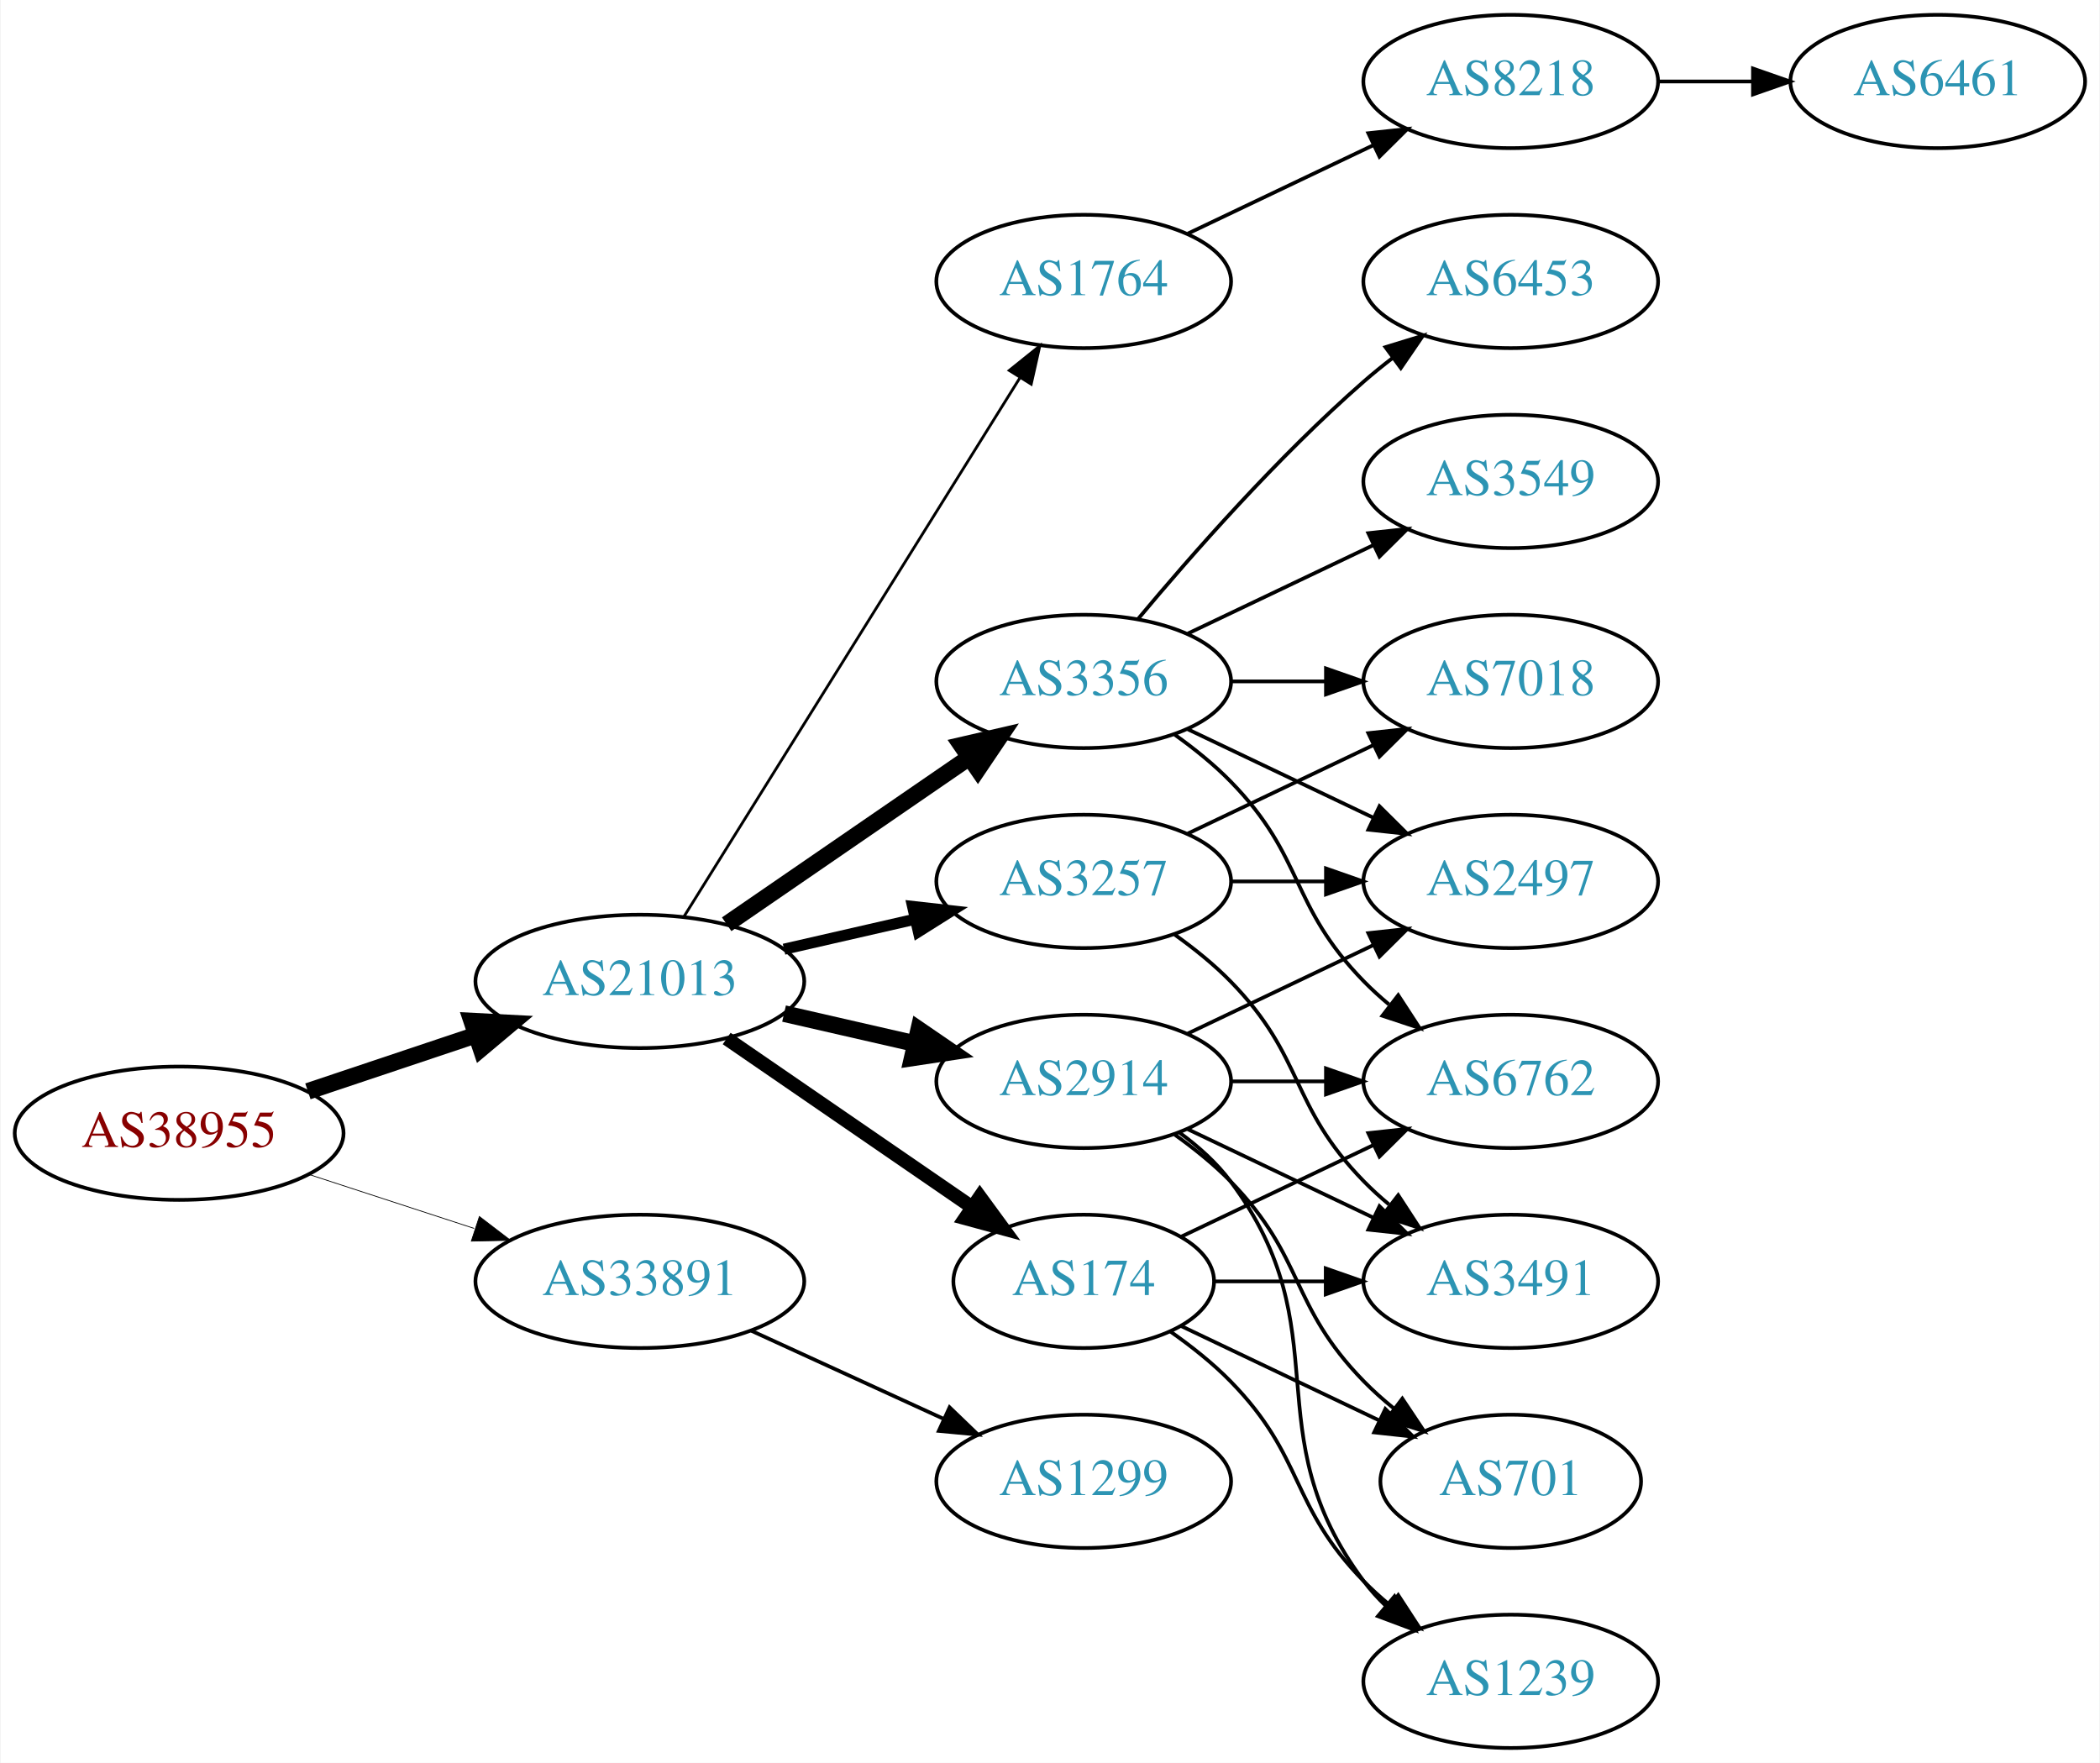
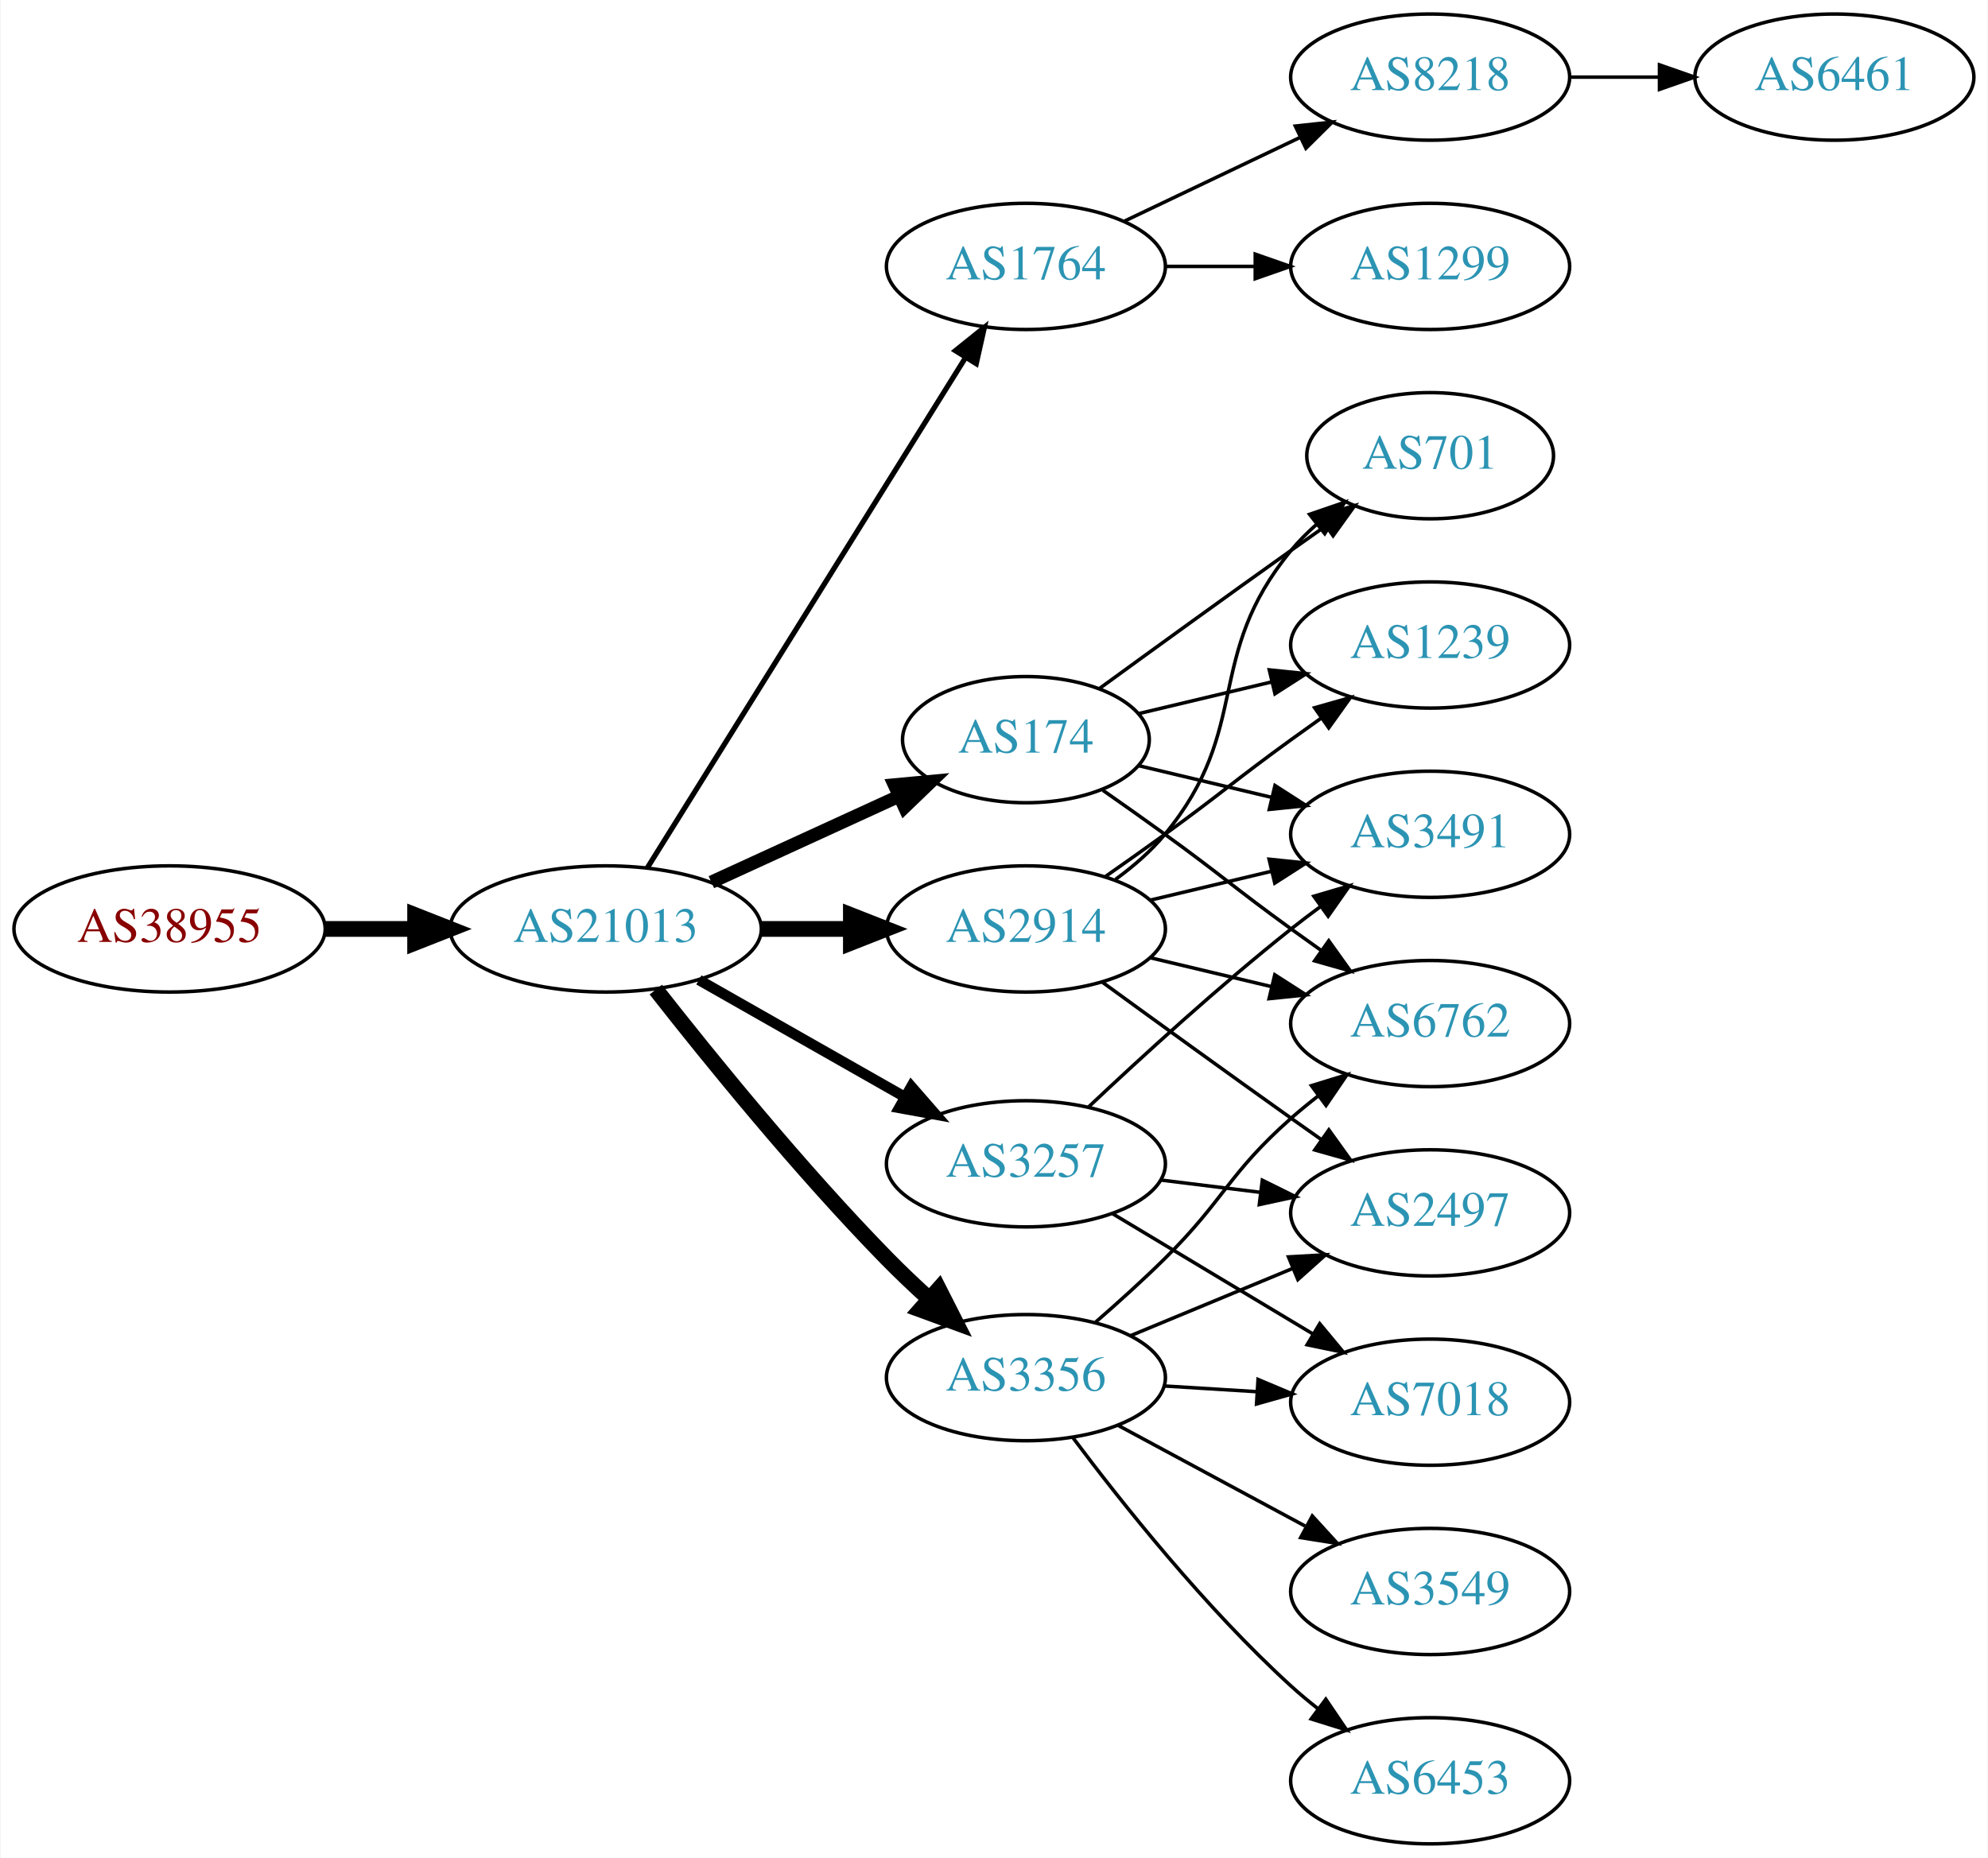
- <svg xmlns="http://www.w3.org/2000/svg" xmlns:xlink="http://www.w3.org/1999/xlink" width="567pt" height="476pt" viewBox="0.00 0.00 566.66 476.00">
-   <g id="graph0" class="graph" transform="scale(1 1) rotate(0) translate(4 472)">
-     <polygon fill="white" stroke="none" points="-4,4 -4,-472 562.663,-472 562.663,4 -4,4" />
+ <svg xmlns="http://www.w3.org/2000/svg" xmlns:xlink="http://www.w3.org/1999/xlink" width="567pt" height="530pt" viewBox="0.00 0.00 566.66 530.00">
+   <g id="graph0" class="graph" transform="scale(1 1) rotate(0) translate(4 526)">
+     <polygon fill="white" stroke="none" points="-4,4 -4,-526 562.663,-526 562.663,4 -4,4" />
    <g id="node1" class="node">
      <g id="a_node1">
        <a xlink:href="/asn/38955" xlink:title="AS38955 ~ World4You Internet Services GmbH [AT]">
-           <ellipse fill="#ffffff" stroke="black" cx="44.196" cy="-166" rx="44.393" ry="18" />
-           <text text-anchor="middle" x="44.196" y="-162.3" font-family="Times,serif" font-size="14.00" fill="#880000">AS38955</text>
+           <ellipse fill="#ffffff" stroke="black" cx="44.196" cy="-261" rx="44.393" ry="18" />
+           <text text-anchor="middle" x="44.196" y="-257.3" font-family="Times,serif" font-size="14.00" fill="#880000">AS38955</text>
        </a>
      </g>
    </g>
    <g id="node2" class="node">
      <g id="a_node2">
        <a xlink:href="/asn/21013" xlink:title="AS21013 ~ Wels, AT [AT]">
-           <ellipse fill="#ffffff" stroke="black" cx="168.588" cy="-207" rx="44.393" ry="18" />
-           <text text-anchor="middle" x="168.588" y="-203.3" font-family="Times,serif" font-size="14.00" fill="#2c94b3">AS21013</text>
+           <ellipse fill="#ffffff" stroke="black" cx="168.588" cy="-261" rx="44.393" ry="18" />
+           <text text-anchor="middle" x="168.588" y="-257.3" font-family="Times,serif" font-size="14.00" fill="#2c94b3">AS21013</text>
        </a>
      </g>
    </g>
    <g id="edge1" class="edge">
-       <path fill="none" stroke="black" stroke-width="4.5" d="M78.964,-177.312C93.01,-182.017 109.488,-187.537 124.399,-192.532" />
-       <polygon fill="black" stroke="black" stroke-width="4.5" points="123.197,-196.282 133.93,-195.725 125.699,-188.815 123.197,-196.282" />
+       <path fill="none" stroke="black" stroke-width="4.5" d="M88.692,-261C96.898,-261 105.569,-261 114.041,-261" />
+       <polygon fill="black" stroke="black" stroke-width="4.5" points="114.233,-264.938 124.233,-261 114.233,-257.063 114.233,-264.938" />
    </g>
    <g id="node3" class="node">
      <g id="a_node3">
-         <a xlink:href="/asn/33891" xlink:title="AS33891 ~ CORE-BACKBONE GMBH GLOBAL NETWORK [DE]">
-           <ellipse fill="#ffffff" stroke="black" cx="168.588" cy="-126" rx="44.393" ry="18" />
-           <text text-anchor="middle" x="168.588" y="-122.3" font-family="Times,serif" font-size="14.00" fill="#2c94b3">AS33891</text>
+         <a xlink:href="/asn/1764" xlink:title="AS1764 ~ NEXTLAYER-AS [AT]">
+           <ellipse fill="#ffffff" stroke="black" cx="288.431" cy="-450" rx="39.794" ry="18" />
+           <text text-anchor="middle" x="288.431" y="-446.3" font-family="Times,serif" font-size="14.00" fill="#2c94b3">AS1764</text>
        </a>
      </g>
    </g>
    <g id="edge2" class="edge">
-       <path fill="none" stroke="black" stroke-width="0.205" d="M79.289,-154.858C93.082,-150.35 109.177,-145.09 123.819,-140.305" />
-       <polygon fill="black" stroke="black" stroke-width="0.205" points="125.26,-143.516 133.678,-137.082 123.085,-136.862 125.26,-143.516" />
+       <path fill="none" stroke="black" stroke-width="1.5" d="M180.463,-278.442C201.247,-311.775 246.707,-384.686 271.136,-423.866" />
+       <polygon fill="black" stroke="black" stroke-width="1.5" points="268.321,-425.966 276.582,-432.6 274.261,-422.263 268.321,-425.966" />
    </g>
    <g id="node4" class="node">
      <g id="a_node4">
        <a xlink:href="/asn/174" xlink:title="AS174 ~ Cogent Communications [US]">
-           <ellipse fill="#ffffff" stroke="black" cx="288.431" cy="-126" rx="35.194" ry="18" />
-           <text text-anchor="middle" x="288.431" y="-122.3" font-family="Times,serif" font-size="14.00" fill="#2c94b3">AS174</text>
+           <ellipse fill="#ffffff" stroke="black" cx="288.431" cy="-315" rx="35.194" ry="18" />
+           <text text-anchor="middle" x="288.431" y="-311.3" font-family="Times,serif" font-size="14.00" fill="#2c94b3">AS174</text>
        </a>
      </g>
    </g>
    <g id="edge3" class="edge">
-       <path fill="none" stroke="black" stroke-width="3.75" d="M192.031,-191.574C210.846,-178.641 237.843,-160.085 258.319,-146.01" />
-       <polygon fill="black" stroke="black" stroke-width="3.75" points="260.394,-148.831 266.652,-140.282 256.429,-143.063 260.394,-148.831" />
+       <path fill="none" stroke="black" stroke-width="3.75" d="M198.718,-274.348C214.935,-281.78 235.238,-291.083 252.327,-298.914" />
+       <polygon fill="black" stroke="black" stroke-width="3.75" points="250.895,-302.108 261.444,-303.092 253.811,-295.744 250.895,-302.108" />
    </g>
    <g id="node5" class="node">
      <g id="a_node5">
-         <a xlink:href="/asn/2914" xlink:title="AS2914 ~ NTT America, Inc. [US]">
-           <ellipse fill="#ffffff" stroke="black" cx="288.431" cy="-180" rx="39.794" ry="18" />
-           <text text-anchor="middle" x="288.431" y="-176.3" font-family="Times,serif" font-size="14.00" fill="#2c94b3">AS2914</text>
+         <a xlink:href="/asn/3257" xlink:title="AS3257 ~ GTT [DE]">
+           <ellipse fill="#ffffff" stroke="black" cx="288.431" cy="-194" rx="39.794" ry="18" />
+           <text text-anchor="middle" x="288.431" y="-190.3" font-family="Times,serif" font-size="14.00" fill="#2c94b3">AS3257</text>
        </a>
      </g>
    </g>
    <g id="edge4" class="edge">
-       <path fill="none" stroke="black" stroke-width="4.5" d="M207.523,-198.308C218.764,-195.733 231.176,-192.889 242.799,-190.226" />
-       <polygon fill="black" stroke="black" stroke-width="4.5" points="243.893,-194.015 252.761,-187.943 242.134,-186.339 243.893,-194.015" />
+       <path fill="none" stroke="black" stroke-width="3" d="M195.158,-246.462C212.378,-236.672 235.263,-223.66 253.934,-213.045" />
+       <polygon fill="black" stroke="black" stroke-width="3" points="255.755,-216.036 262.718,-208.05 252.295,-209.95 255.755,-216.036" />
    </g>
    <g id="node6" class="node">
      <g id="a_node6">
-         <a xlink:href="/asn/1764" xlink:title="AS1764 ~ NEXTLAYER-AS [AT]">
-           <ellipse fill="#ffffff" stroke="black" cx="288.431" cy="-396" rx="39.794" ry="18" />
-           <text text-anchor="middle" x="288.431" y="-392.3" font-family="Times,serif" font-size="14.00" fill="#2c94b3">AS1764</text>
+         <a xlink:href="/asn/3356" xlink:title="AS3356 ~ Level 3 Parent, LLC [US]">
+           <ellipse fill="#ffffff" stroke="black" cx="288.431" cy="-133" rx="39.794" ry="18" />
+           <text text-anchor="middle" x="288.431" y="-129.3" font-family="Times,serif" font-size="14.00" fill="#2c94b3">AS3356</text>
        </a>
      </g>
    </g>
    <g id="edge5" class="edge">
-       <path fill="none" stroke="black" stroke-width="0.75" d="M180.463,-224.442C201.247,-257.775 246.707,-330.686 271.136,-369.866" />
-       <polygon fill="black" stroke="black" stroke-width="0.75" points="268.321,-371.966 276.582,-378.6 274.261,-368.263 268.321,-371.966" />
+       <path fill="none" stroke="black" stroke-width="4.5" d="M182.883,-243.701C198.062,-224.324 224.006,-192.315 248.784,-167 252.517,-163.186 256.612,-159.302 260.696,-155.587" />
+       <polygon fill="black" stroke="black" stroke-width="4.5" points="263.573,-158.298 268.439,-148.715 258.346,-152.408 263.573,-158.298" />
    </g>
    <g id="node7" class="node">
      <g id="a_node7">
-         <a xlink:href="/asn/3356" xlink:title="AS3356 ~ Level 3 Parent, LLC [US]">
-           <ellipse fill="#ffffff" stroke="black" cx="288.431" cy="-288" rx="39.794" ry="18" />
-           <text text-anchor="middle" x="288.431" y="-284.3" font-family="Times,serif" font-size="14.00" fill="#2c94b3">AS3356</text>
+         <a xlink:href="/asn/2914" xlink:title="AS2914 ~ NTT America, Inc. [US]">
+           <ellipse fill="#ffffff" stroke="black" cx="288.431" cy="-261" rx="39.794" ry="18" />
+           <text text-anchor="middle" x="288.431" y="-257.3" font-family="Times,serif" font-size="14.00" fill="#2c94b3">AS2914</text>
        </a>
      </g>
    </g>
    <g id="edge6" class="edge">
-       <path fill="none" stroke="black" stroke-width="4.5" d="M192.031,-222.426C210.612,-235.198 237.173,-253.455 257.553,-267.463" />
-       <polygon fill="black" stroke="black" stroke-width="4.5" points="255.396,-270.758 265.867,-273.178 259.856,-264.269 255.396,-270.758" />
+       <path fill="none" stroke="black" stroke-width="4.5" d="M212.799,-261C221.112,-261 229.875,-261 238.357,-261" />
+       <polygon fill="black" stroke="black" stroke-width="4.5" points="238.516,-264.938 248.516,-261 238.516,-257.063 238.516,-264.938" />
    </g>
    <g id="node8" class="node">
      <g id="a_node8">
-         <a xlink:href="/asn/3257" xlink:title="AS3257 ~ GTT [DE]">
-           <ellipse fill="#ffffff" stroke="black" cx="288.431" cy="-234" rx="39.794" ry="18" />
-           <text text-anchor="middle" x="288.431" y="-230.3" font-family="Times,serif" font-size="14.00" fill="#2c94b3">AS3257</text>
+         <a xlink:href="/asn/8218" xlink:title="AS8218 ~ legacy Neotelecoms [FR]">
+           <ellipse fill="#ffffff" stroke="black" cx="403.724" cy="-504" rx="39.794" ry="18" />
+           <text text-anchor="middle" x="403.724" y="-500.3" font-family="Times,serif" font-size="14.00" fill="#2c94b3">AS8218</text>
        </a>
      </g>
    </g>
    <g id="edge7" class="edge">
-       <path fill="none" stroke="black" stroke-width="3" d="M207.523,-215.692C218.764,-218.267 231.176,-221.111 242.799,-223.774" />
-       <polygon fill="black" stroke="black" stroke-width="3" points="242.232,-227.235 252.761,-226.057 243.795,-220.412 242.232,-227.235" />
-     </g>
-     <g id="node19" class="node">
-       <g id="a_node19">
+       <path fill="none" stroke="black" d="M316.567,-462.934C331.561,-470.081 350.382,-479.052 366.605,-486.785" />
+       <polygon fill="black" stroke="black" points="365.276,-490.028 375.809,-491.171 368.288,-483.709 365.276,-490.028" />
+     </g>
+     <g id="node9" class="node">
+       <g id="a_node9">
        <a xlink:href="/asn/1299" xlink:title="AS1299 ~ Telia Carrier [EU]">
-           <ellipse fill="#ffffff" stroke="black" cx="288.431" cy="-72" rx="39.794" ry="18" />
-           <text text-anchor="middle" x="288.431" y="-68.3" font-family="Times,serif" font-size="14.00" fill="#2c94b3">AS1299</text>
-         </a>
-       </g>
-     </g>
-     <g id="edge27" class="edge">
-       <path fill="none" stroke="black" d="M198.718,-112.652C214.329,-105.498 233.727,-96.609 250.399,-88.969" />
-       <polygon fill="black" stroke="black" points="252.218,-91.986 259.851,-84.638 249.302,-85.622 252.218,-91.986" />
+           <ellipse fill="#ffffff" stroke="black" cx="403.724" cy="-450" rx="39.794" ry="18" />
+           <text text-anchor="middle" x="403.724" y="-446.3" font-family="Times,serif" font-size="14.00" fill="#2c94b3">AS1299</text>
+         </a>
+       </g>
+     </g>
+     <g id="edge8" class="edge">
+       <path fill="none" stroke="black" d="M328.103,-450C336.306,-450 345.07,-450 353.602,-450" />
+       <polygon fill="black" stroke="black" points="353.841,-453.5 363.841,-450 353.841,-446.5 353.841,-453.5" />
    </g>
    <g id="node11" class="node">
      <g id="a_node11">
        <a xlink:href="/asn/6762" xlink:title="AS6762 ~ TELECOM ITALIA SPARKLE S.p.A. [IT]">
-           <ellipse fill="#ffffff" stroke="black" cx="403.724" cy="-180" rx="39.794" ry="18" />
-           <text text-anchor="middle" x="403.724" y="-176.3" font-family="Times,serif" font-size="14.00" fill="#2c94b3">AS6762</text>
-         </a>
-       </g>
-     </g>
-     <g id="edge17" class="edge">
-       <path fill="none" stroke="black" d="M314.856,-138.119C330.159,-145.413 349.882,-154.814 366.764,-162.86" />
-       <polygon fill="black" stroke="black" points="365.271,-166.026 375.804,-167.169 368.283,-159.707 365.271,-166.026" />
-     </g>
-     <g id="node12" class="node">
-       <g id="a_node12">
-         <a xlink:href="/asn/1239" xlink:title="AS1239 ~ Sprint [US]">
-           <ellipse fill="#ffffff" stroke="black" cx="403.724" cy="-18" rx="39.794" ry="18" />
-           <text text-anchor="middle" x="403.724" y="-14.3" font-family="Times,serif" font-size="14.00" fill="#2c94b3">AS1239</text>
-         </a>
-       </g>
-     </g>
-     <g id="edge18" class="edge">
-       <path fill="none" stroke="black" d="M311.814,-112.468C317.455,-108.51 323.269,-103.914 328.077,-99 348.25,-78.383 343.905,-65.617 364.077,-45 366.17,-42.861 368.453,-40.782 370.83,-38.79" />
-       <polygon fill="black" stroke="black" points="373.349,-41.268 379.13,-32.389 369.074,-35.725 373.349,-41.268" />
+           <ellipse fill="#ffffff" stroke="black" cx="403.724" cy="-234" rx="39.794" ry="18" />
+           <text text-anchor="middle" x="403.724" y="-230.3" font-family="Times,serif" font-size="14.00" fill="#2c94b3">AS6762</text>
+         </a>
+       </g>
+     </g>
+     <g id="edge15" class="edge">
+       <path fill="none" stroke="black" d="M310.381,-300.555C316.144,-296.529 322.376,-292.128 328.077,-288 344.277,-276.271 347.877,-272.729 364.077,-261 366.88,-258.971 369.812,-256.875 372.752,-254.79" />
+       <polygon fill="black" stroke="black" points="374.803,-257.627 380.967,-249.009 370.775,-251.903 374.803,-257.627" />
    </g>
    <g id="node13" class="node">
      <g id="a_node13">
        <a xlink:href="/asn/3491" xlink:title="AS3491 ~ PCCW Global, Inc. [US]">
-           <ellipse fill="#ffffff" stroke="black" cx="403.724" cy="-126" rx="39.794" ry="18" />
-           <text text-anchor="middle" x="403.724" y="-122.3" font-family="Times,serif" font-size="14.00" fill="#2c94b3">AS3491</text>
+           <ellipse fill="#ffffff" stroke="black" cx="403.724" cy="-288" rx="39.794" ry="18" />
+           <text text-anchor="middle" x="403.724" y="-284.3" font-family="Times,serif" font-size="14.00" fill="#2c94b3">AS3491</text>
        </a>
      </g>
    </g>
    <g id="edge16" class="edge">
-       <path fill="none" stroke="black" d="M323.73,-126C333.107,-126 343.457,-126 353.492,-126" />
-       <polygon fill="black" stroke="black" points="353.781,-129.5 363.781,-126 353.781,-122.5 353.781,-129.5" />
+       <path fill="none" stroke="black" d="M320.688,-307.551C332.368,-304.767 345.864,-301.551 358.493,-298.541" />
+       <polygon fill="black" stroke="black" points="359.469,-301.907 368.385,-296.184 357.846,-295.097 359.469,-301.907" />
    </g>
    <g id="node14" class="node">
      <g id="a_node14">
        <a xlink:href="/asn/701" xlink:title="AS701 ~ UUNET [US]">
-           <ellipse fill="#ffffff" stroke="black" cx="403.724" cy="-72" rx="35.194" ry="18" />
-           <text text-anchor="middle" x="403.724" y="-68.3" font-family="Times,serif" font-size="14.00" fill="#2c94b3">AS701</text>
-         </a>
-       </g>
-     </g>
-     <g id="edge15" class="edge">
-       <path fill="none" stroke="black" d="M314.856,-113.881C330.599,-106.378 351.021,-96.644 368.214,-88.449" />
-       <polygon fill="black" stroke="black" points="369.862,-91.54 377.383,-84.078 366.85,-85.221 369.862,-91.54" />
-     </g>
-     <g id="edge10" class="edge">
-       <path fill="none" stroke="black" d="M328.103,-180C336.306,-180 345.07,-180 353.602,-180" />
-       <polygon fill="black" stroke="black" points="353.841,-183.5 363.841,-180 353.841,-176.5 353.841,-183.5" />
-     </g>
-     <g id="edge11" class="edge">
-       <path fill="none" stroke="black" d="M314.362,-166.118C319.438,-162.389 324.356,-157.984 328.077,-153 358.349,-112.458 333.806,-85.542 364.077,-45 365.822,-42.664 367.829,-40.455 369.992,-38.383" />
-       <polygon fill="black" stroke="black" points="372.352,-40.973 377.793,-31.882 367.87,-35.595 372.352,-40.973" />
-     </g>
-     <g id="edge12" class="edge">
-       <path fill="none" stroke="black" d="M316.567,-167.066C331.561,-159.919 350.382,-150.948 366.605,-143.215" />
-       <polygon fill="black" stroke="black" points="368.288,-146.291 375.809,-138.829 365.276,-139.972 368.288,-146.291" />
-     </g>
-     <g id="edge13" class="edge">
-       <path fill="none" stroke="black" d="M313.025,-165.611C318.281,-161.852 323.613,-157.563 328.077,-153 348.25,-132.383 343.905,-119.617 364.077,-99 366.556,-96.466 369.303,-94.017 372.156,-91.696" />
-       <polygon fill="black" stroke="black" points="374.458,-94.343 380.341,-85.532 370.247,-88.752 374.458,-94.343" />
+           <ellipse fill="#ffffff" stroke="black" cx="403.724" cy="-396" rx="35.194" ry="18" />
+           <text text-anchor="middle" x="403.724" y="-392.3" font-family="Times,serif" font-size="14.00" fill="#2c94b3">AS701</text>
+         </a>
+       </g>
+     </g>
+     <g id="edge18" class="edge">
+       <path fill="none" stroke="black" d="M309.327,-329.529C324.328,-340.45 345.436,-355.747 364.077,-369 367.288,-371.282 370.657,-373.661 374.011,-376.018" />
+       <polygon fill="black" stroke="black" points="372.023,-378.899 382.222,-381.77 376.039,-373.166 372.023,-378.899" />
    </g>
    <g id="node15" class="node">
      <g id="a_node15">
+         <a xlink:href="/asn/1239" xlink:title="AS1239 ~ Sprint [US]">
+           <ellipse fill="#ffffff" stroke="black" cx="403.724" cy="-342" rx="39.794" ry="18" />
+           <text text-anchor="middle" x="403.724" y="-338.3" font-family="Times,serif" font-size="14.00" fill="#2c94b3">AS1239</text>
+         </a>
+       </g>
+     </g>
+     <g id="edge17" class="edge">
+       <path fill="none" stroke="black" d="M320.688,-322.449C332.368,-325.233 345.864,-328.449 358.493,-331.459" />
+       <polygon fill="black" stroke="black" points="357.846,-334.903 368.385,-333.816 359.469,-328.093 357.846,-334.903" />
+     </g>
+     <g id="node12" class="node">
+       <g id="a_node12">
        <a xlink:href="/asn/2497" xlink:title="AS2497 ~ Internet Initiative Japan Inc. [JP]">
-           <ellipse fill="#ffffff" stroke="black" cx="403.724" cy="-234" rx="39.794" ry="18" />
-           <text text-anchor="middle" x="403.724" y="-230.3" font-family="Times,serif" font-size="14.00" fill="#2c94b3">AS2497</text>
-         </a>
-       </g>
-     </g>
-     <g id="edge14" class="edge">
-       <path fill="none" stroke="black" d="M316.567,-192.934C331.561,-200.081 350.382,-209.052 366.605,-216.785" />
-       <polygon fill="black" stroke="black" points="365.276,-220.028 375.809,-221.171 368.288,-213.709 365.276,-220.028" />
-     </g>
-     <g id="node9" class="node">
-       <g id="a_node9">
-         <a xlink:href="/asn/8218" xlink:title="AS8218 ~ legacy Neotelecoms [FR]">
-           <ellipse fill="#ffffff" stroke="black" cx="403.724" cy="-450" rx="39.794" ry="18" />
-           <text text-anchor="middle" x="403.724" y="-446.3" font-family="Times,serif" font-size="14.00" fill="#2c94b3">AS8218</text>
-         </a>
-       </g>
-     </g>
-     <g id="edge8" class="edge">
-       <path fill="none" stroke="black" d="M316.567,-408.934C331.561,-416.081 350.382,-425.052 366.605,-432.785" />
-       <polygon fill="black" stroke="black" points="365.276,-436.028 375.809,-437.171 368.288,-429.709 365.276,-436.028" />
+           <ellipse fill="#ffffff" stroke="black" cx="403.724" cy="-180" rx="39.794" ry="18" />
+           <text text-anchor="middle" x="403.724" y="-176.3" font-family="Times,serif" font-size="14.00" fill="#2c94b3">AS2497</text>
+         </a>
+       </g>
+     </g>
+     <g id="edge20" class="edge">
+       <path fill="none" stroke="black" d="M326.841,-189.377C335.929,-188.254 345.766,-187.038 355.251,-185.866" />
+       <polygon fill="black" stroke="black" points="355.857,-189.318 365.353,-184.618 354.999,-182.371 355.857,-189.318" />
    </g>
    <g id="edge19" class="edge">
-       <path fill="none" stroke="black" d="M313.025,-273.611C318.281,-269.852 323.613,-265.563 328.077,-261 348.25,-240.383 343.905,-227.617 364.077,-207 366.17,-204.861 368.453,-202.782 370.83,-200.79" />
-       <polygon fill="black" stroke="black" points="373.349,-203.268 379.13,-194.389 369.074,-197.725 373.349,-203.268" />
-     </g>
-     <g id="edge21" class="edge">
-       <path fill="none" stroke="black" d="M316.567,-275.066C331.561,-267.919 350.382,-258.948 366.605,-251.215" />
-       <polygon fill="black" stroke="black" points="368.288,-254.291 375.809,-246.829 365.276,-247.972 368.288,-254.291" />
+       <path fill="none" stroke="black" d="M306.406,-210.32C321.208,-224.284 343.477,-244.658 364.077,-261 366.788,-263.151 369.658,-265.328 372.56,-267.463" />
+       <polygon fill="black" stroke="black" points="370.554,-270.331 380.72,-273.317 374.635,-264.644 370.554,-270.331" />
    </g>
    <g id="node16" class="node">
      <g id="a_node16">
        <a xlink:href="/asn/7018" xlink:title="AS7018 ~ AT&amp;T Services, Inc. [US]">
-           <ellipse fill="#ffffff" stroke="black" cx="403.724" cy="-288" rx="39.794" ry="18" />
-           <text text-anchor="middle" x="403.724" y="-284.3" font-family="Times,serif" font-size="14.00" fill="#2c94b3">AS7018</text>
-         </a>
-       </g>
-     </g>
-     <g id="edge20" class="edge">
-       <path fill="none" stroke="black" d="M328.103,-288C336.306,-288 345.07,-288 353.602,-288" />
-       <polygon fill="black" stroke="black" points="353.841,-291.5 363.841,-288 353.841,-284.5 353.841,-291.5" />
+           <ellipse fill="#ffffff" stroke="black" cx="403.724" cy="-126" rx="39.794" ry="18" />
+           <text text-anchor="middle" x="403.724" y="-122.3" font-family="Times,serif" font-size="14.00" fill="#2c94b3">AS7018</text>
+         </a>
+       </g>
+     </g>
+     <g id="edge21" class="edge">
+       <path fill="none" stroke="black" d="M313.181,-179.745C329.797,-169.771 352.193,-156.329 370.43,-145.383" />
+       <polygon fill="black" stroke="black" points="372.232,-148.384 379.005,-140.236 368.63,-142.382 372.232,-148.384" />
+     </g>
+     <g id="edge24" class="edge">
+       <path fill="none" stroke="black" d="M308.306,-148.83C314.727,-154.417 321.85,-160.842 328.077,-167 345.085,-183.817 346.158,-191.159 364.077,-207 366.53,-209.168 369.16,-211.318 371.852,-213.403" />
+       <polygon fill="black" stroke="black" points="369.872,-216.291 379.997,-219.411 374.028,-210.658 369.872,-216.291" />
+     </g>
+     <g id="edge23" class="edge">
+       <path fill="none" stroke="black" d="M318.313,-144.982C332.295,-150.782 349.276,-157.827 364.331,-164.072" />
+       <polygon fill="black" stroke="black" points="363.317,-167.441 373.895,-168.04 365.999,-160.975 363.317,-167.441" />
+     </g>
+     <g id="edge26" class="edge">
+       <path fill="none" stroke="black" d="M327.787,-130.63C336.276,-130.106 345.38,-129.543 354.214,-128.997" />
+       <polygon fill="black" stroke="black" points="354.642,-132.478 364.407,-128.367 354.211,-125.491 354.642,-132.478" />
    </g>
    <g id="node17" class="node">
      <g id="a_node17">
-         <a xlink:href="/asn/6453" xlink:title="AS6453 ~ TATA COMMUNICATIONS (AMERICA) INC [US]">
-           <ellipse fill="#ffffff" stroke="black" cx="403.724" cy="-396" rx="39.794" ry="18" />
-           <text text-anchor="middle" x="403.724" y="-392.3" font-family="Times,serif" font-size="14.00" fill="#2c94b3">AS6453</text>
+         <a xlink:href="/asn/3549" xlink:title="AS3549 ~ Level 3 Parent, LLC [US]">
+           <ellipse fill="#ffffff" stroke="black" cx="403.724" cy="-72" rx="39.794" ry="18" />
+           <text text-anchor="middle" x="403.724" y="-68.3" font-family="Times,serif" font-size="14.00" fill="#2c94b3">AS3549</text>
        </a>
      </g>
    </g>
    <g id="edge22" class="edge">
-       <path fill="none" stroke="black" d="M303.061,-304.817C317.343,-321.929 340.89,-348.745 364.077,-369 366.543,-371.154 369.182,-373.294 371.879,-375.372" />
-       <polygon fill="black" stroke="black" points="369.904,-378.264 380.033,-381.37 374.052,-372.625 369.904,-378.264" />
+       <path fill="none" stroke="black" d="M314.574,-119.462C330.305,-110.992 350.789,-99.963 368.051,-90.669" />
+       <polygon fill="black" stroke="black" points="370.113,-93.534 377.259,-85.711 366.795,-87.37 370.113,-93.534" />
    </g>
    <g id="node18" class="node">
      <g id="a_node18">
-         <a xlink:href="/asn/3549" xlink:title="AS3549 ~ Level 3 Parent, LLC [US]">
-           <ellipse fill="#ffffff" stroke="black" cx="403.724" cy="-342" rx="39.794" ry="18" />
-           <text text-anchor="middle" x="403.724" y="-338.3" font-family="Times,serif" font-size="14.00" fill="#2c94b3">AS3549</text>
-         </a>
-       </g>
-     </g>
-     <g id="edge23" class="edge">
-       <path fill="none" stroke="black" d="M316.567,-300.934C331.561,-308.081 350.382,-317.052 366.605,-324.785" />
-       <polygon fill="black" stroke="black" points="365.276,-328.028 375.809,-329.171 368.288,-321.709 365.276,-328.028" />
-     </g>
-     <g id="edge24" class="edge">
-       <path fill="none" stroke="black" d="M313.025,-219.611C318.281,-215.852 323.613,-211.563 328.077,-207 348.25,-186.383 343.905,-173.617 364.077,-153 366.17,-150.861 368.453,-148.782 370.83,-146.79" />
-       <polygon fill="black" stroke="black" points="373.349,-149.268 379.13,-140.389 369.074,-143.725 373.349,-149.268" />
-     </g>
-     <g id="edge26" class="edge">
-       <path fill="none" stroke="black" d="M328.103,-234C336.306,-234 345.07,-234 353.602,-234" />
-       <polygon fill="black" stroke="black" points="353.841,-237.5 363.841,-234 353.841,-230.5 353.841,-237.5" />
+         <a xlink:href="/asn/6453" xlink:title="AS6453 ~ TATA COMMUNICATIONS (AMERICA) INC [US]">
+           <ellipse fill="#ffffff" stroke="black" cx="403.724" cy="-18" rx="39.794" ry="18" />
+           <text text-anchor="middle" x="403.724" y="-14.3" font-family="Times,serif" font-size="14.00" fill="#2c94b3">AS6453</text>
+         </a>
+       </g>
    </g>
    <g id="edge25" class="edge">
-       <path fill="none" stroke="black" d="M316.567,-246.934C331.561,-254.081 350.382,-263.052 366.605,-270.785" />
-       <polygon fill="black" stroke="black" points="365.276,-274.028 375.809,-275.171 368.288,-267.709 365.276,-274.028" />
+       <path fill="none" stroke="black" d="M301.756,-115.983C315.69,-97.378 339.635,-67.254 364.077,-45 366.498,-42.796 369.106,-40.621 371.783,-38.521" />
+       <polygon fill="black" stroke="black" points="373.966,-41.26 379.906,-32.487 369.791,-35.641 373.966,-41.26" />
+     </g>
+     <g id="edge10" class="edge">
+       <path fill="none" stroke="black" d="M324.038,-252.752C334.909,-250.162 347.064,-247.265 358.506,-244.538" />
+       <polygon fill="black" stroke="black" points="359.412,-247.92 368.328,-242.197 357.789,-241.111 359.412,-247.92" />
+     </g>
+     <g id="edge11" class="edge">
+       <path fill="none" stroke="black" d="M310.279,-245.778C325.213,-234.909 345.827,-219.975 364.077,-207 366.898,-204.995 369.841,-202.915 372.789,-200.841" />
+       <polygon fill="black" stroke="black" points="374.835,-203.681 381.013,-195.074 370.816,-197.95 374.835,-203.681" />
+     </g>
+     <g id="edge12" class="edge">
+       <path fill="none" stroke="black" d="M324.038,-269.248C334.909,-271.838 347.064,-274.735 358.506,-277.462" />
+       <polygon fill="black" stroke="black" points="357.789,-280.889 368.328,-279.803 359.412,-274.08 357.789,-280.889" />
+     </g>
+     <g id="edge13" class="edge">
+       <path fill="none" stroke="black" d="M314.012,-275.156C319.106,-278.872 324.12,-283.201 328.077,-288 353.142,-318.394 339.013,-338.606 364.077,-369 366.212,-371.589 368.655,-374.041 371.251,-376.334" />
+       <polygon fill="black" stroke="black" points="369.329,-379.275 379.35,-382.712 373.66,-373.775 369.329,-379.275" />
+     </g>
+     <g id="edge14" class="edge">
+       <path fill="none" stroke="black" d="M311.188,-276.009C316.722,-279.879 322.641,-284.064 328.077,-288 344.277,-299.729 347.877,-303.271 364.077,-315 366.88,-317.029 369.812,-319.125 372.752,-321.21" />
+       <polygon fill="black" stroke="black" points="370.775,-324.097 380.967,-326.991 374.803,-318.373 370.775,-324.097" />
    </g>
    <g id="node10" class="node">
      <g id="a_node10">
        <a xlink:href="/asn/6461" xlink:title="AS6461 ~ Zayo Bandwidth [US]">
-           <ellipse fill="#ffffff" stroke="black" cx="519.017" cy="-450" rx="39.794" ry="18" />
-           <text text-anchor="middle" x="519.017" y="-446.3" font-family="Times,serif" font-size="14.00" fill="#2c94b3">AS6461</text>
+           <ellipse fill="#ffffff" stroke="black" cx="519.017" cy="-504" rx="39.794" ry="18" />
+           <text text-anchor="middle" x="519.017" y="-500.3" font-family="Times,serif" font-size="14.00" fill="#2c94b3">AS6461</text>
        </a>
      </g>
    </g>
    <g id="edge9" class="edge">
-       <path fill="none" stroke="black" d="M443.396,-450C451.599,-450 460.363,-450 468.895,-450" />
-       <polygon fill="black" stroke="black" points="469.134,-453.5 479.134,-450 469.134,-446.5 469.134,-453.5" />
+       <path fill="none" stroke="black" d="M443.396,-504C451.599,-504 460.363,-504 468.895,-504" />
+       <polygon fill="black" stroke="black" points="469.134,-507.5 479.134,-504 469.134,-500.5 469.134,-507.5" />
    </g>
  </g>
</svg>
